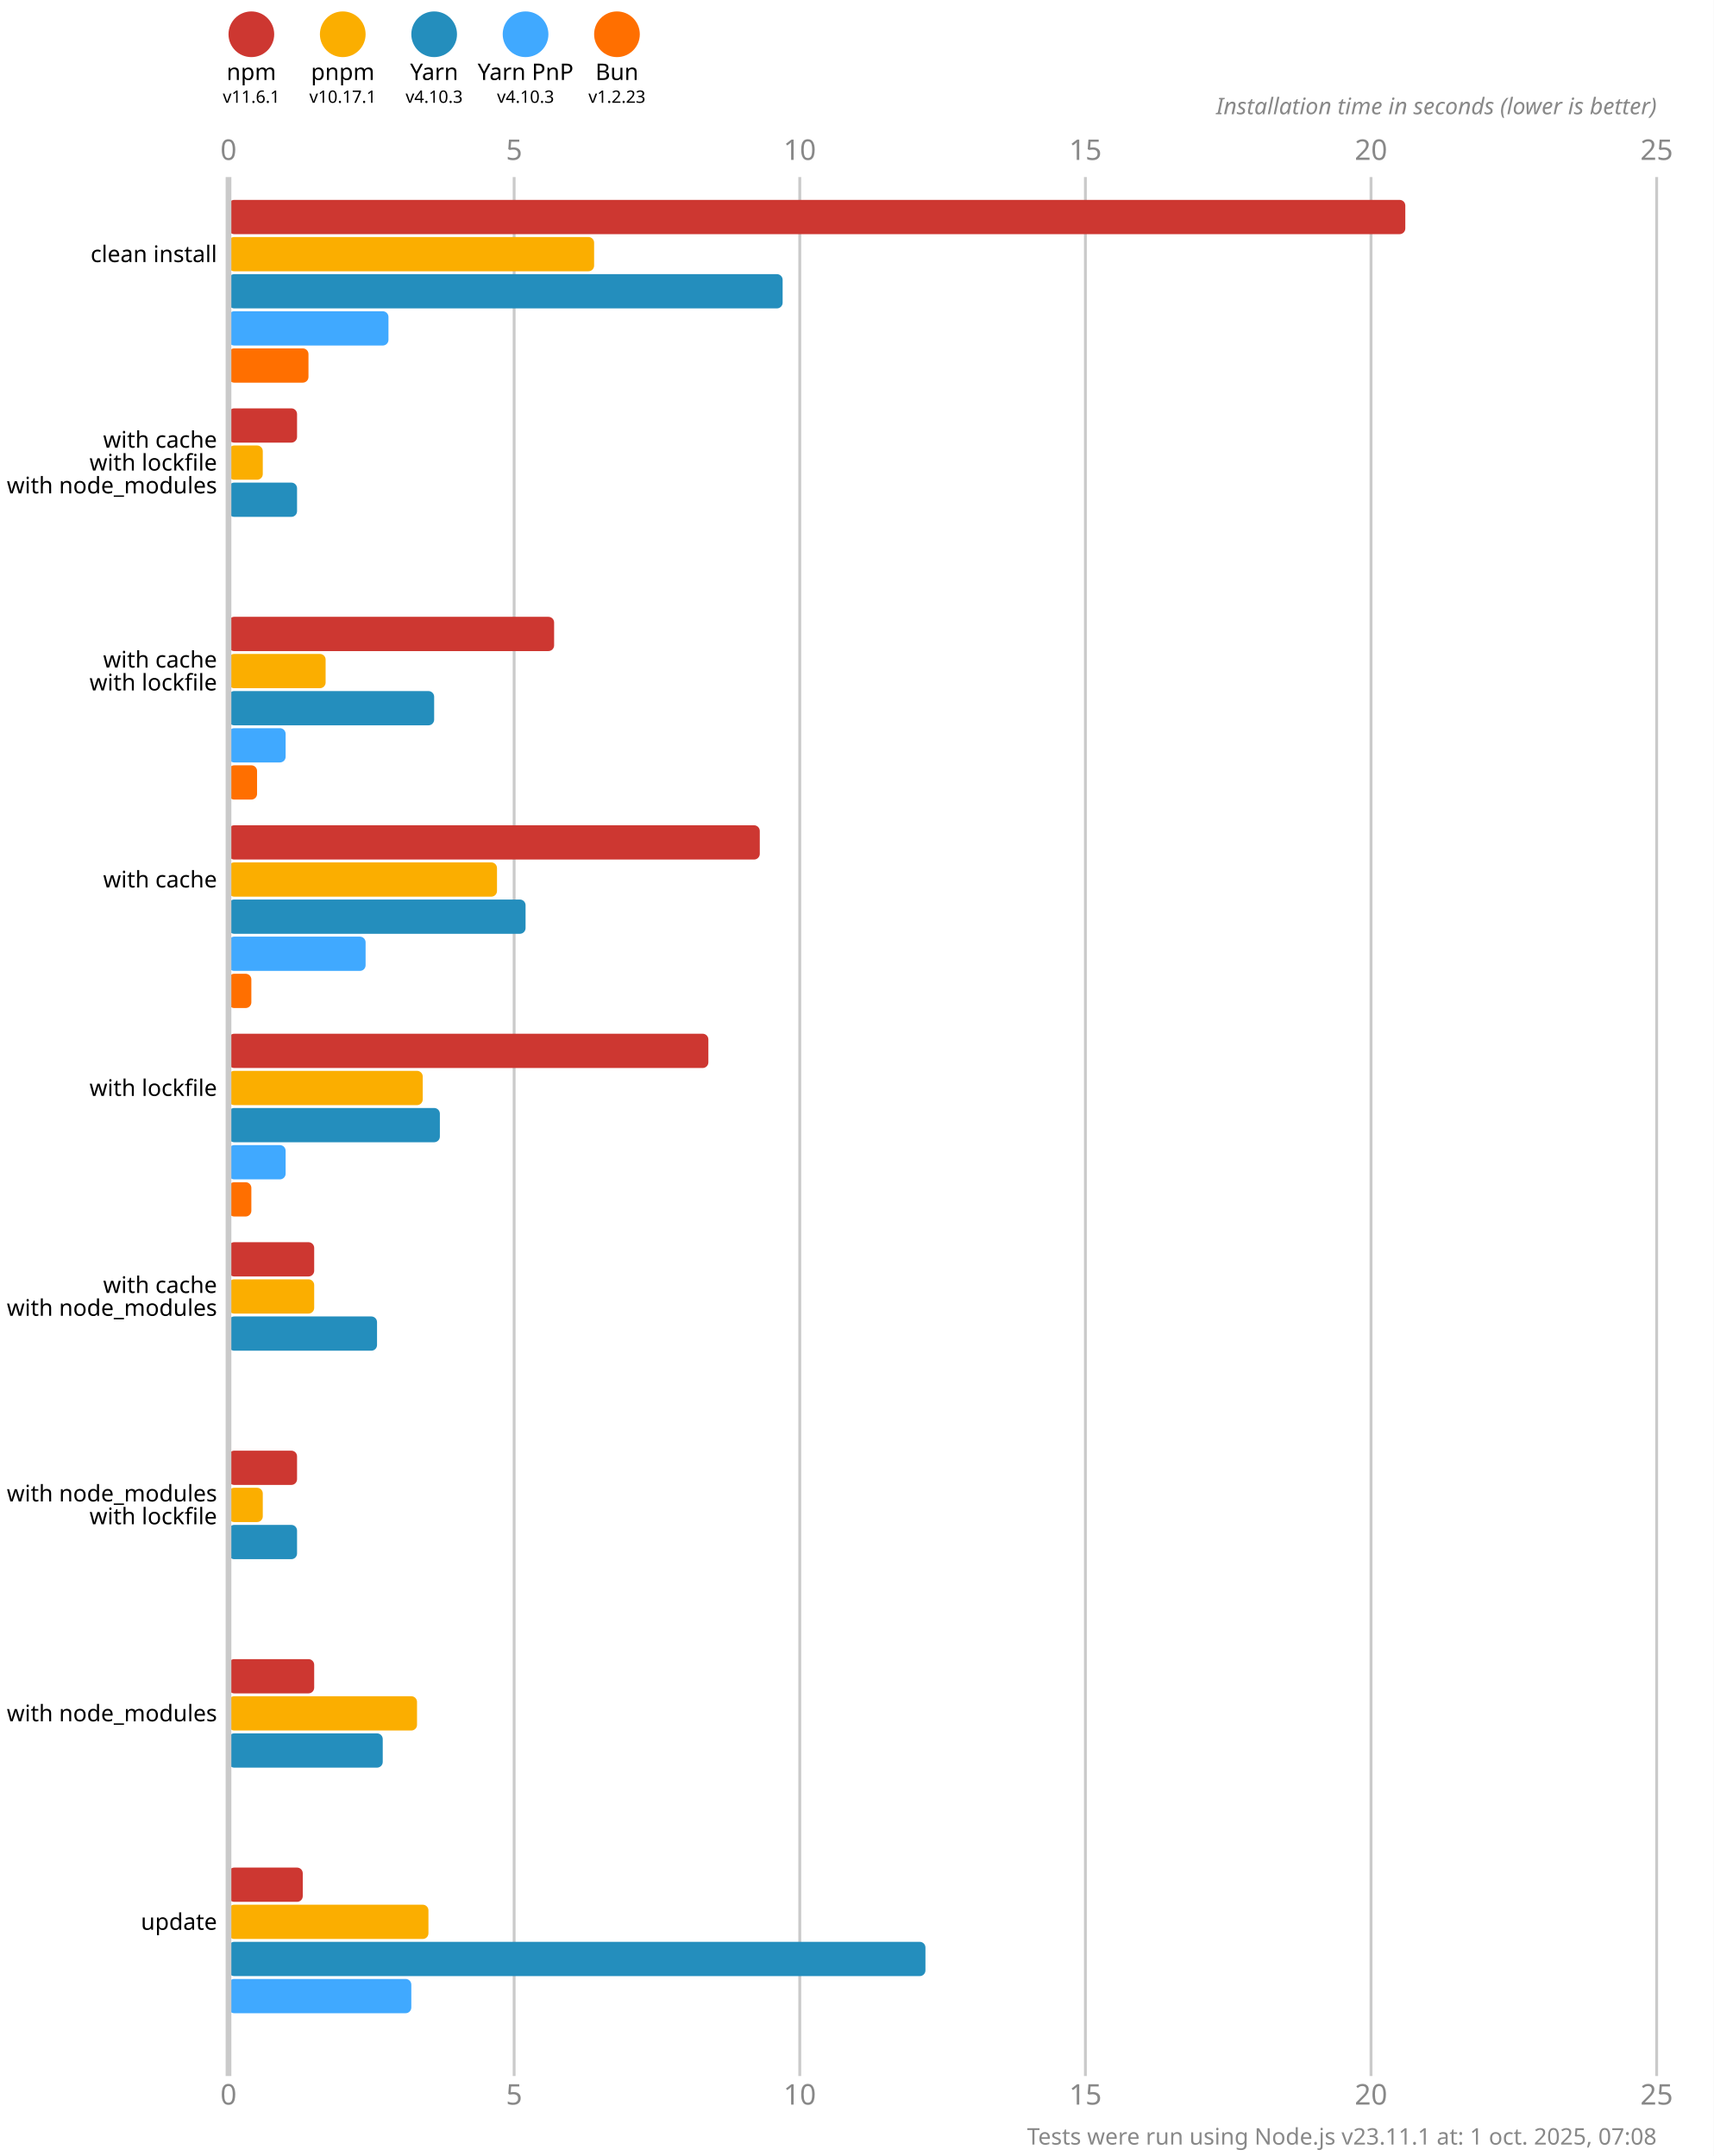
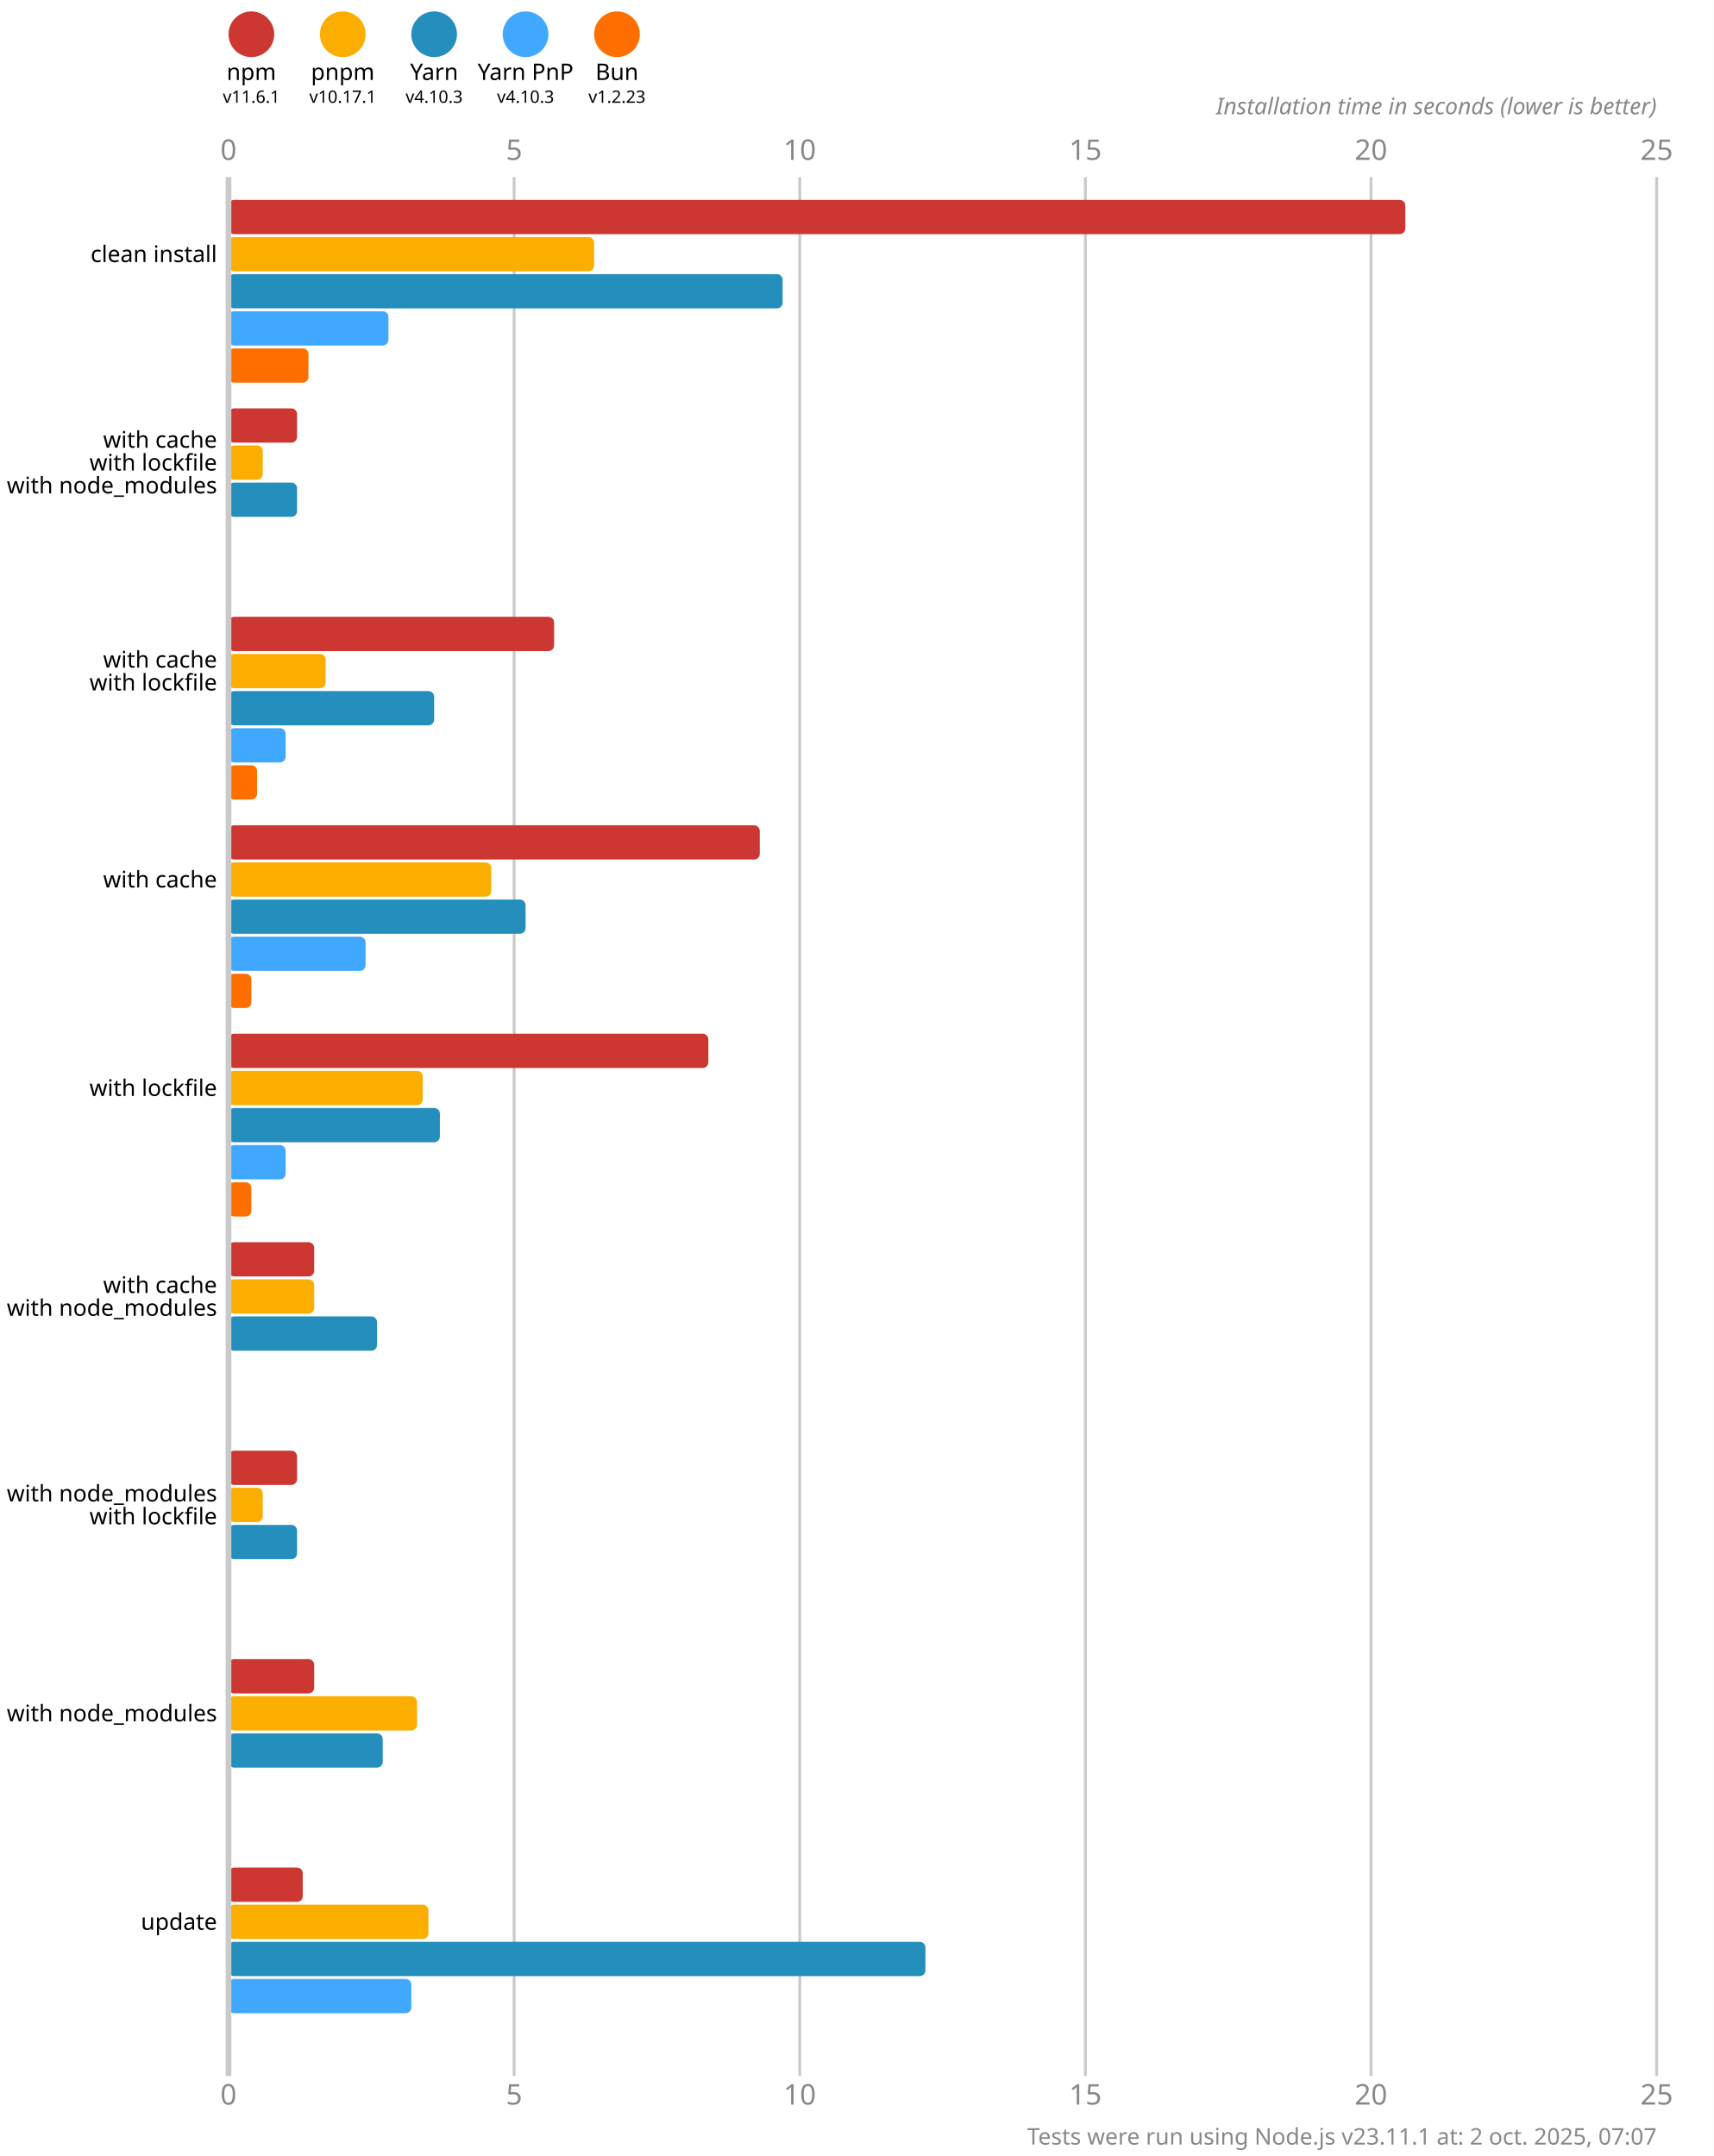
<svg xmlns="http://www.w3.org/2000/svg" version="1.1" viewBox="0 0 300 377.5">
  <style>
    .font { font-family: sans-serif; }
    .s3 { font-size: 3px; }
    .s4 { font-size: 4px; }
    .s5 { font-size: 5px; }
    .line { stroke: #cacaca; }
    .width { stroke-width: 0.5; }
    .text { fill: #888; }
  </style>
  <rect x="0" y="0" width="300" height="377.5" fill="#fff" />
  <circle cx="44" cy="6" r="4" fill="#cd3731" />
  <text x="44" y="14" class="font s4" text-anchor="middle">npm</text>
  <text x="44" y="18" class="font s3" text-anchor="middle">v11.6.1</text>
  <circle cx="60" cy="6" r="4" fill="#fbae00" />
  <text x="60" y="14" class="font s4" text-anchor="middle">pnpm</text>
  <text x="60" y="18" class="font s3" text-anchor="middle">v10.17.1</text>
  <circle cx="76" cy="6" r="4" fill="#248ebd" />
  <text x="76" y="14" class="font s4" text-anchor="middle">Yarn</text>
  <text x="76" y="18" class="font s3" text-anchor="middle">v4.10.3</text>
  <circle cx="92" cy="6" r="4" fill="#40a9ff" />
  <text x="92" y="14" class="font s4" text-anchor="middle">Yarn PnP</text>
  <text x="92" y="18" class="font s3" text-anchor="middle">v4.10.3</text>
  <circle cx="108" cy="6" r="4" fill="#ff6f00" />
  <text x="108" y="14" class="font s4" text-anchor="middle">Bun</text>
  <text x="108" y="18" class="font s3" text-anchor="middle">v1.2.23</text>
  <text x="40" y="28" class="font s5 text" text-anchor="middle">0</text>
  <text x="40" y="368.5" class="font s5 text" text-anchor="middle">0</text>
  <line x1="90" y1="31" x2="90" y2="363.5" class="line width" />
  <text x="90" y="28" class="font s5 text" text-anchor="middle">5</text>
  <text x="90" y="368.5" class="font s5 text" text-anchor="middle">5</text>
  <line x1="140" y1="31" x2="140" y2="363.5" class="line width" />
  <text x="140" y="28" class="font s5 text" text-anchor="middle">10</text>
  <text x="140" y="368.5" class="font s5 text" text-anchor="middle">10</text>
  <line x1="190" y1="31" x2="190" y2="363.5" class="line width" />
  <text x="190" y="28" class="font s5 text" text-anchor="middle">15</text>
  <text x="190" y="368.5" class="font s5 text" text-anchor="middle">15</text>
  <line x1="240" y1="31" x2="240" y2="363.5" class="line width" />
  <text x="240" y="28" class="font s5 text" text-anchor="middle">20</text>
  <text x="240" y="368.5" class="font s5 text" text-anchor="middle">20</text>
  <line x1="290" y1="31" x2="290" y2="363.5" class="line width" />
  <text x="290" y="28" class="font s5 text" text-anchor="middle">25</text>
  <text x="290" y="368.5" class="font s5 text" text-anchor="middle">25</text>
  <text x="290" y="20" class="font s4 text" font-style="italic" text-anchor="end">Installation time in seconds (lower is better)</text>
  <rect x="40" y="35" width="206" height="6" fill="#cd3731" rx="1" ry="1" />
  <rect x="40" y="41.5" width="64" height="6" fill="#fbae00" rx="1" ry="1" />
  <rect x="40" y="48" width="97" height="6" fill="#248ebd" rx="1" ry="1" />
  <rect x="40" y="54.5" width="28" height="6" fill="#40a9ff" rx="1" ry="1" />
  <rect x="40" y="61" width="14" height="6" fill="#ff6f00" rx="1" ry="1" />
  <rect x="40" y="71.5" width="12" height="6" fill="#cd3731" rx="1" ry="1" />
  <rect x="40" y="78" width="6" height="6" fill="#fbae00" rx="1" ry="1" />
  <rect x="40" y="84.5" width="12" height="6" fill="#248ebd" rx="1" ry="1" />
  <rect x="40" y="91" width="0" height="6" fill="#40a9ff" rx="1" ry="1" />
  <rect x="40" y="97.5" width="0" height="6" fill="#ff6f00" rx="1" ry="1" />
  <rect x="40" y="108" width="57" height="6" fill="#cd3731" rx="1" ry="1" />
  <rect x="40" y="114.5" width="17" height="6" fill="#fbae00" rx="1" ry="1" />
  <rect x="40" y="121" width="36" height="6" fill="#248ebd" rx="1" ry="1" />
  <rect x="40" y="127.5" width="10" height="6" fill="#40a9ff" rx="1" ry="1" />
  <rect x="40" y="134" width="5" height="6" fill="#ff6f00" rx="1" ry="1" />
  <rect x="40" y="144.5" width="93" height="6" fill="#cd3731" rx="1" ry="1" />
-   <rect x="40" y="151" width="47" height="6" fill="#fbae00" rx="1" ry="1" />
+   <rect x="40" y="151" width="46" height="6" fill="#fbae00" rx="1" ry="1" />
  <rect x="40" y="157.5" width="52" height="6" fill="#248ebd" rx="1" ry="1" />
  <rect x="40" y="164" width="24" height="6" fill="#40a9ff" rx="1" ry="1" />
  <rect x="40" y="170.5" width="4" height="6" fill="#ff6f00" rx="1" ry="1" />
  <rect x="40" y="181" width="84" height="6" fill="#cd3731" rx="1" ry="1" />
  <rect x="40" y="187.5" width="34" height="6" fill="#fbae00" rx="1" ry="1" />
  <rect x="40" y="194" width="37" height="6" fill="#248ebd" rx="1" ry="1" />
  <rect x="40" y="200.5" width="10" height="6" fill="#40a9ff" rx="1" ry="1" />
  <rect x="40" y="207" width="4" height="6" fill="#ff6f00" rx="1" ry="1" />
  <rect x="40" y="217.5" width="15" height="6" fill="#cd3731" rx="1" ry="1" />
  <rect x="40" y="224" width="15" height="6" fill="#fbae00" rx="1" ry="1" />
  <rect x="40" y="230.5" width="26" height="6" fill="#248ebd" rx="1" ry="1" />
  <rect x="40" y="237" width="0" height="6" fill="#40a9ff" rx="1" ry="1" />
  <rect x="40" y="243.5" width="0" height="6" fill="#ff6f00" rx="1" ry="1" />
  <rect x="40" y="254" width="12" height="6" fill="#cd3731" rx="1" ry="1" />
  <rect x="40" y="260.5" width="6" height="6" fill="#fbae00" rx="1" ry="1" />
  <rect x="40" y="267" width="12" height="6" fill="#248ebd" rx="1" ry="1" />
  <rect x="40" y="273.5" width="0" height="6" fill="#40a9ff" rx="1" ry="1" />
  <rect x="40" y="280" width="0" height="6" fill="#ff6f00" rx="1" ry="1" />
  <rect x="40" y="290.5" width="15" height="6" fill="#cd3731" rx="1" ry="1" />
  <rect x="40" y="297" width="33" height="6" fill="#fbae00" rx="1" ry="1" />
  <rect x="40" y="303.5" width="27" height="6" fill="#248ebd" rx="1" ry="1" />
  <rect x="40" y="310" width="0" height="6" fill="#40a9ff" rx="1" ry="1" />
  <rect x="40" y="316.5" width="0" height="6" fill="#ff6f00" rx="1" ry="1" />
  <rect x="40" y="327" width="13" height="6" fill="#cd3731" rx="1" ry="1" />
  <rect x="40" y="333.5" width="35" height="6" fill="#fbae00" rx="1" ry="1" />
  <rect x="40" y="340" width="122" height="6" fill="#248ebd" rx="1" ry="1" />
  <rect x="40" y="346.5" width="32" height="6" fill="#40a9ff" rx="1" ry="1" />
  <rect x="40" y="353" width="0" height="6" fill="#ff6f00" rx="1" ry="1" />
  <line x1="40" y1="31" x2="40" y2="363.5" class="line" />
  <text x="38" y="44.5" class="font s4" dominant-baseline="middle" text-anchor="end">clean install</text>
  <text x="38" y="77" class="font s4" dominant-baseline="middle" text-anchor="end">with cache</text>
  <text x="38" y="81" class="font s4" dominant-baseline="middle" text-anchor="end">with lockfile</text>
  <text x="38" y="85" class="font s4" dominant-baseline="middle" text-anchor="end">with node_modules</text>
  <text x="38" y="115.5" class="font s4" dominant-baseline="middle" text-anchor="end">with cache</text>
  <text x="38" y="119.5" class="font s4" dominant-baseline="middle" text-anchor="end">with lockfile</text>
  <text x="38" y="154" class="font s4" dominant-baseline="middle" text-anchor="end">with cache</text>
  <text x="38" y="190.5" class="font s4" dominant-baseline="middle" text-anchor="end">with lockfile</text>
  <text x="38" y="225" class="font s4" dominant-baseline="middle" text-anchor="end">with cache</text>
  <text x="38" y="229" class="font s4" dominant-baseline="middle" text-anchor="end">with node_modules</text>
  <text x="38" y="261.5" class="font s4" dominant-baseline="middle" text-anchor="end">with node_modules</text>
  <text x="38" y="265.5" class="font s4" dominant-baseline="middle" text-anchor="end">with lockfile</text>
  <text x="38" y="300" class="font s4" dominant-baseline="middle" text-anchor="end">with node_modules</text>
  <text x="38" y="336.5" class="font s4" dominant-baseline="middle" text-anchor="end">update</text>
-   <text x="290" y="375.5" class="font s4 text" text-anchor="end">Tests were run using Node.js v23.11.1 at: 1 oct. 2025, 07:08</text>
+   <text x="290" y="375.5" class="font s4 text" text-anchor="end">Tests were run using Node.js v23.11.1 at: 2 oct. 2025, 07:07</text>
</svg>
